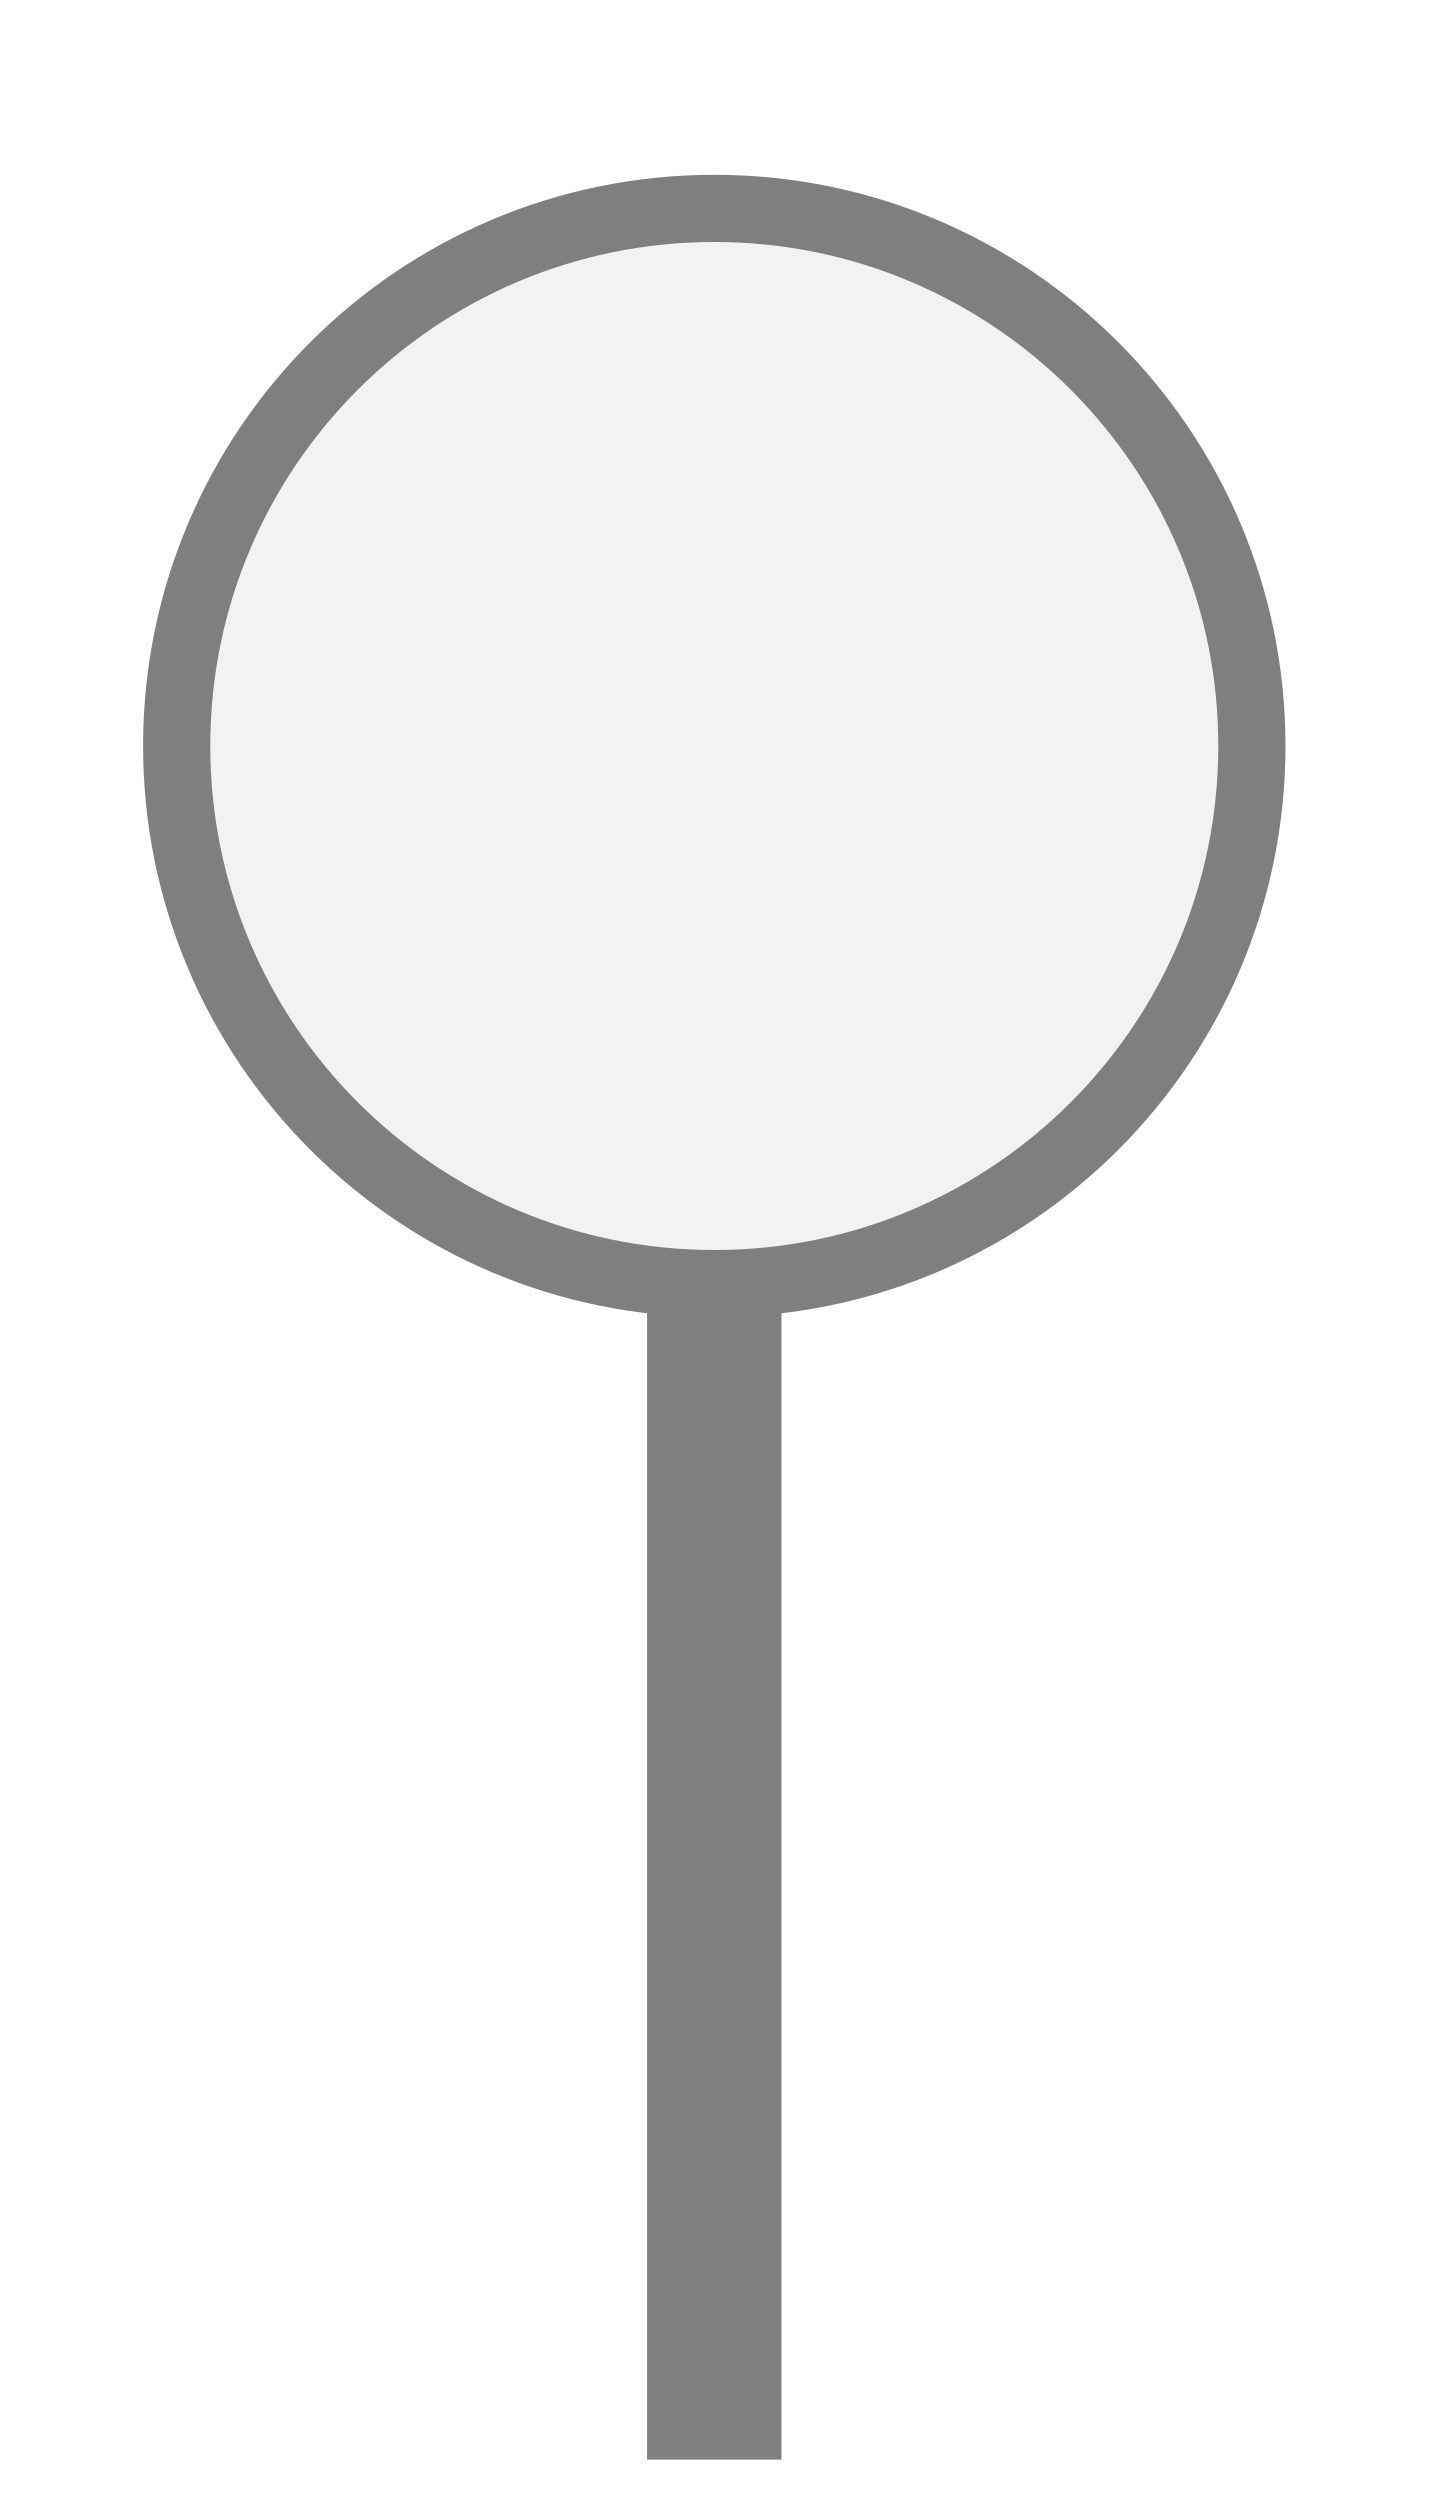
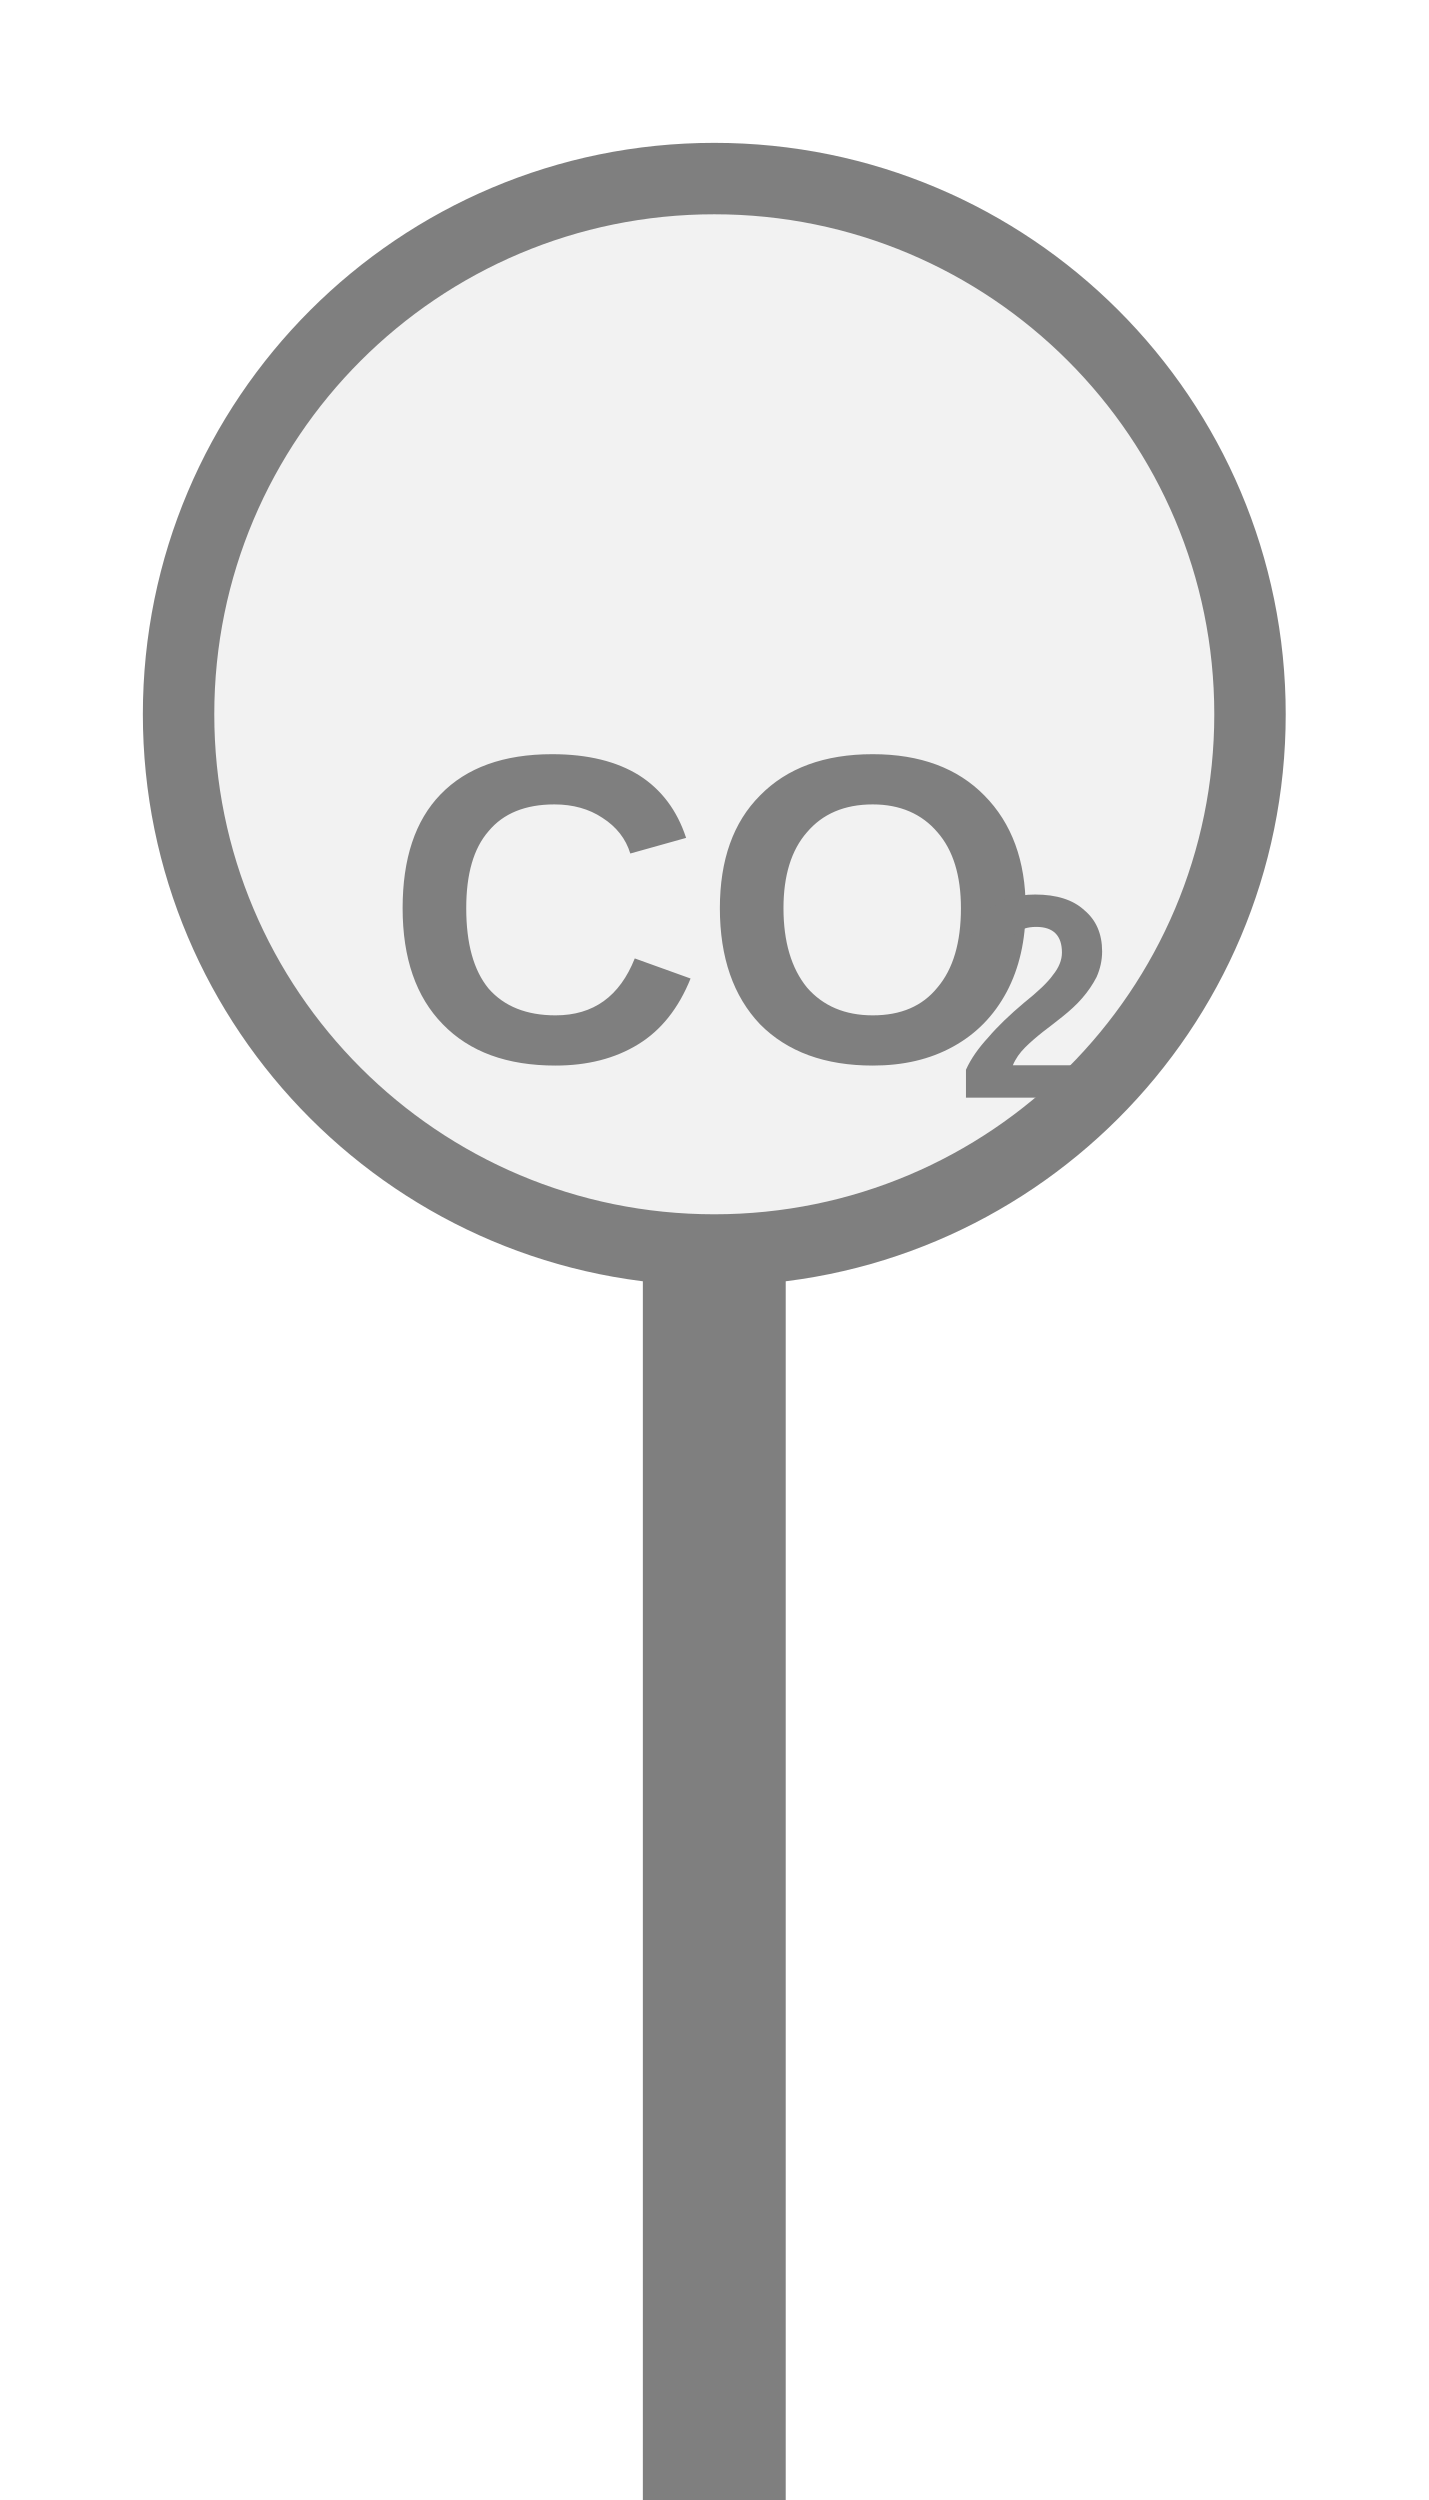
- <svg xmlns="http://www.w3.org/2000/svg" width="20" height="35" viewBox="0 0 20 35" preserveAspectRatio="xMidYMid meet">
-   <g transform="translate(10.000 17.500) rotate(0) scale(0.9408) translate(-10.000 -17.500)">
-     <rect x="9" y="18" width="2" height="17.5" fill="#7f7f7f" />
-     <circle cx="10" cy="10" r="8" fill="#f2f2f2" stroke="#7f7f7f" stroke-width="1" />
-   </g>
+ <svg xmlns="http://www.w3.org/2000/svg" width="20px" height="35px" viewBox="0 0 20 35">
+   <rect x="9" y="17.5" width="2" height="18" fill="#7f7f7f" />
+   <circle cx="10" cy="10" r="7.5" fill="#f2f2f2" stroke="#7f7f7f" stroke-width="1" />
+   <text x="10" y="13.111" fill="#7f7f7f" font-family="Arial, Helvetica, sans-serif" font-size="6.15" font-style="normal" font-weight="600" text-anchor="middle" dominant-baseline="middle">CO</text>
+   <text x="13.383" y="14.218" fill="#7f7f7f" font-family="Arial, Helvetica, sans-serif" font-size="4.059" font-style="normal" font-weight="600" text-anchor="start" dominant-baseline="middle">2</text>
</svg>
